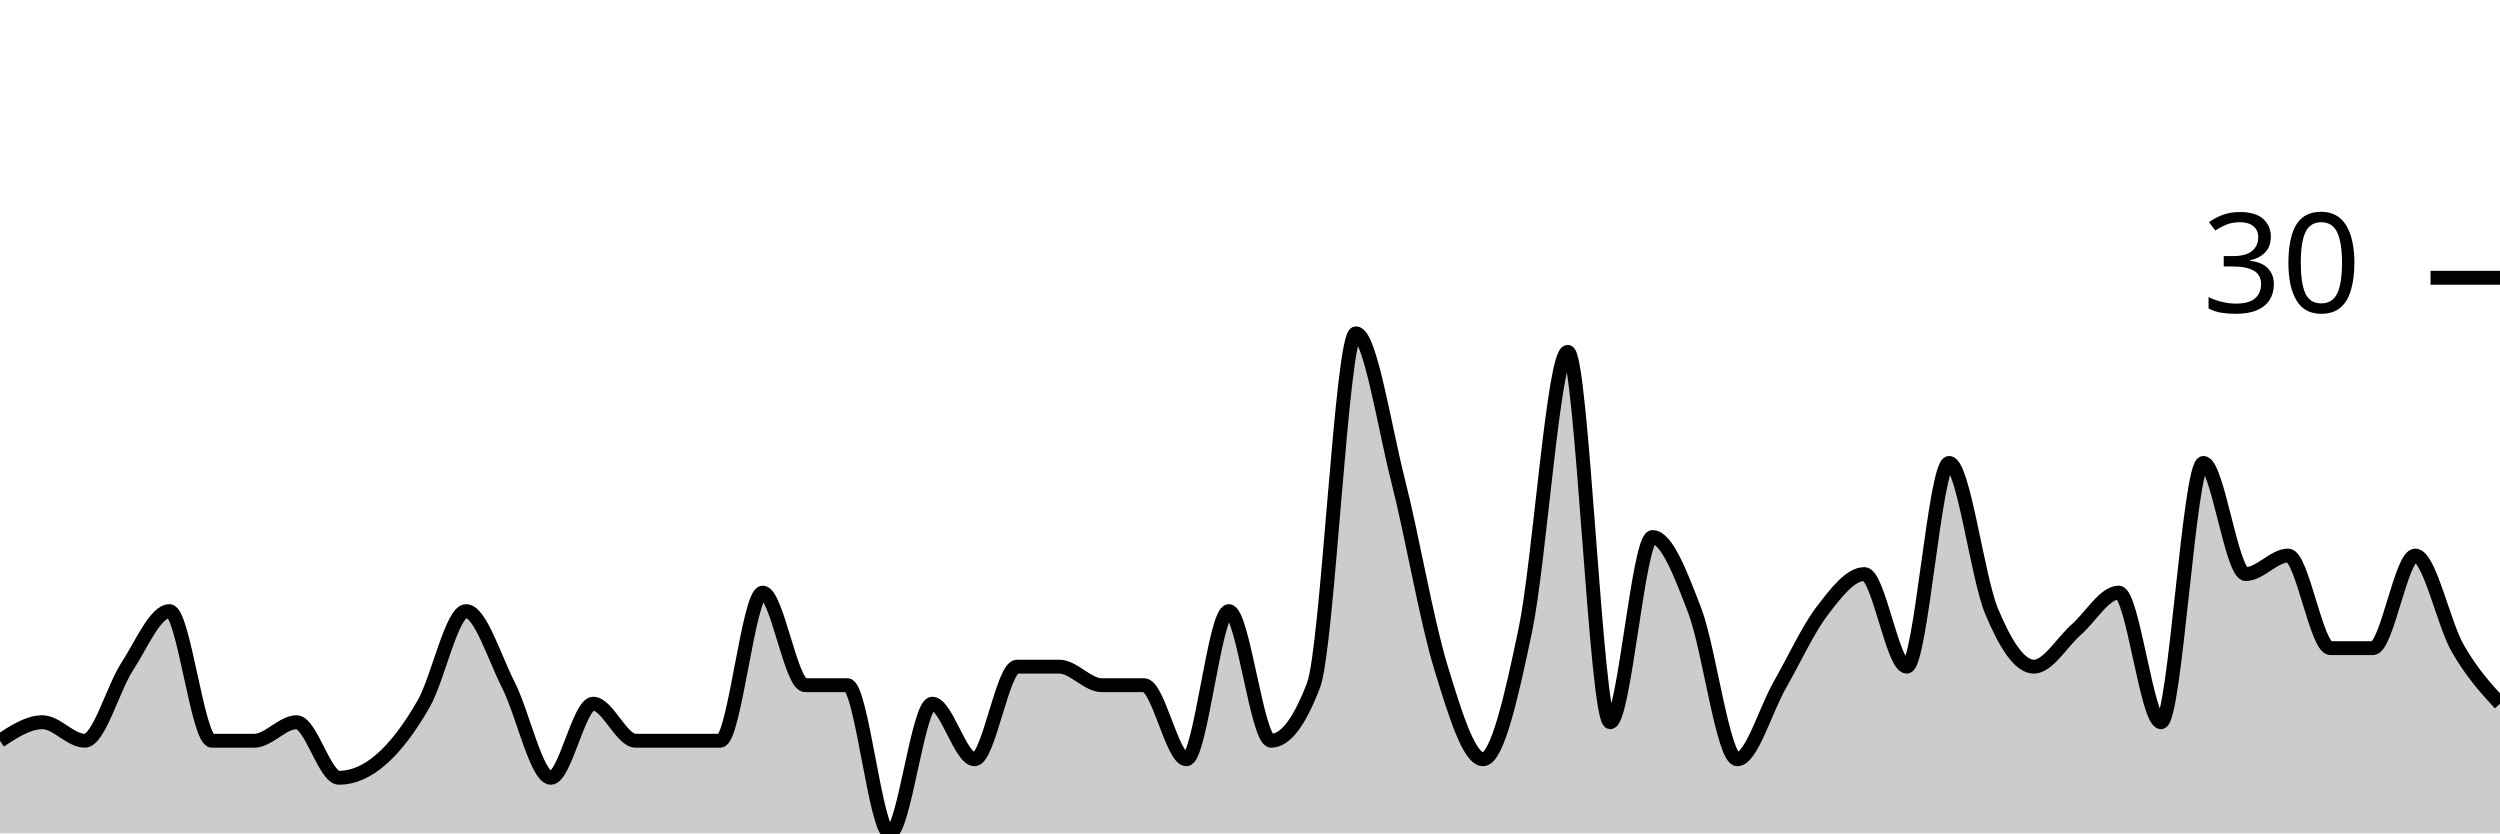
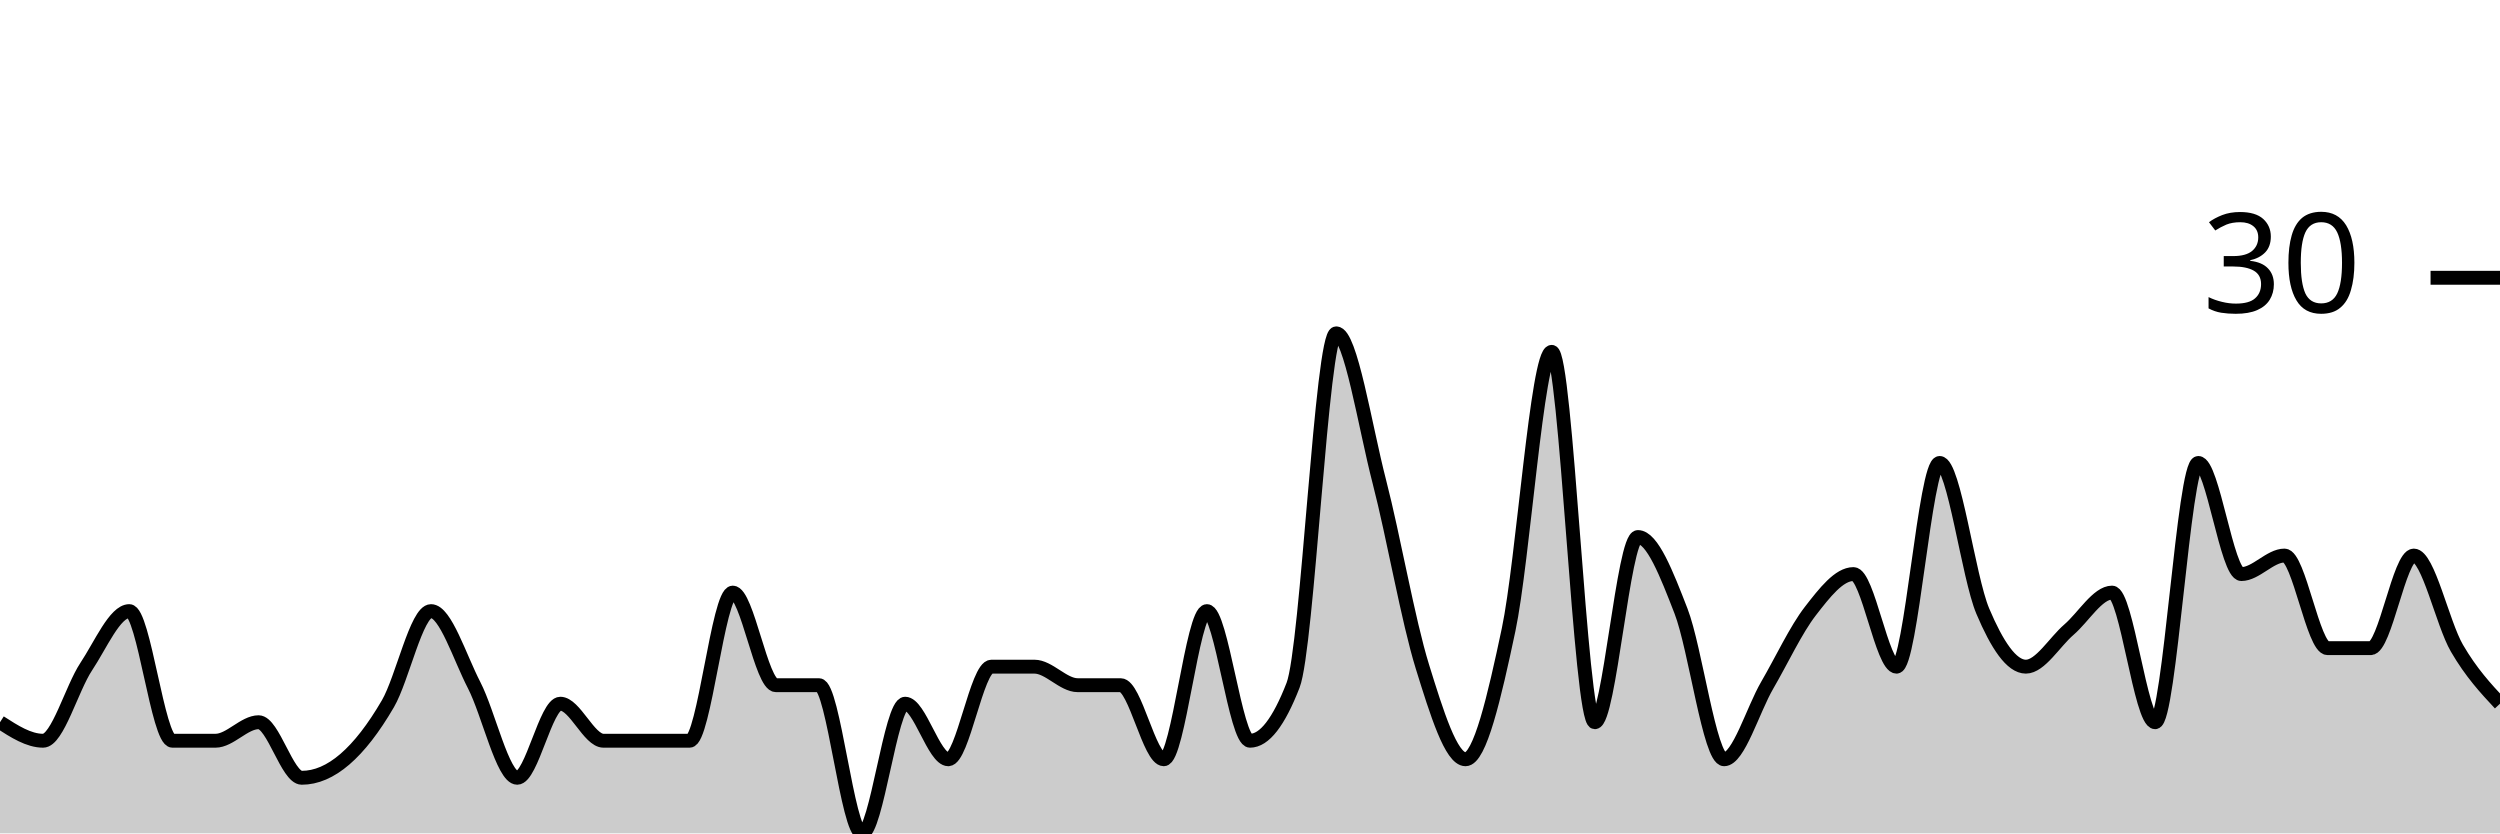
<svg xmlns="http://www.w3.org/2000/svg" viewBox="0 0 180 60">
  <g transform="translate(0,20)">
-     <path class="area" fill="rgba(0, 0, 0, 0.2)" d="M0,33.333C1.017,32.667,2.034,32,3.051,32C4.068,32,5.085,33.333,6.102,33.333C7.119,33.333,8.136,29.556,9.153,28C10.169,26.444,11.186,24,12.203,24C13.22,24,14.237,33.333,15.254,33.333C16.271,33.333,17.288,33.333,18.305,33.333C19.322,33.333,20.339,32,21.356,32C22.373,32,23.39,36,24.407,36C25.424,36,26.441,35.556,27.458,34.667C28.475,33.778,29.492,32.444,30.508,30.667C31.525,28.889,32.542,24,33.559,24C34.576,24,35.593,27.333,36.61,29.333C37.627,31.333,38.644,36,39.661,36C40.678,36,41.695,30.667,42.712,30.667C43.729,30.667,44.746,33.333,45.763,33.333C46.78,33.333,47.797,33.333,48.814,33.333C49.831,33.333,50.847,33.333,51.864,33.333C52.881,33.333,53.898,22.667,54.915,22.667C55.932,22.667,56.949,29.333,57.966,29.333C58.983,29.333,60,29.333,61.017,29.333C62.034,29.333,63.051,40,64.068,40C65.085,40,66.102,30.667,67.119,30.667C68.136,30.667,69.153,34.667,70.169,34.667C71.186,34.667,72.203,28,73.22,28C74.237,28,75.254,28,76.271,28C77.288,28,78.305,29.333,79.322,29.333C80.339,29.333,81.356,29.333,82.373,29.333C83.39,29.333,84.407,34.667,85.424,34.667C86.441,34.667,87.458,24,88.475,24C89.492,24,90.508,33.333,91.525,33.333C92.542,33.333,93.559,32,94.576,29.333C95.593,26.667,96.61,4,97.627,4C98.644,4,99.661,10.667,100.678,14.667C101.695,18.667,102.712,24.667,103.729,28C104.746,31.333,105.763,34.667,106.78,34.667C107.797,34.667,108.814,30.222,109.831,25.333C110.847,20.444,111.864,5.333,112.881,5.333C113.898,5.333,114.915,32,115.932,32C116.949,32,117.966,18.667,118.983,18.667C120,18.667,121.017,21.333,122.034,24C123.051,26.667,124.068,34.667,125.085,34.667C126.102,34.667,127.119,31.111,128.136,29.333C129.153,27.556,130.169,25.333,131.186,24C132.203,22.667,133.22,21.333,134.237,21.333C135.254,21.333,136.271,28,137.288,28C138.305,28,139.322,13.333,140.339,13.333C141.356,13.333,142.373,21.556,143.39,24C144.407,26.444,145.424,28,146.441,28C147.458,28,148.475,26.222,149.492,25.333C150.508,24.444,151.525,22.667,152.542,22.667C153.559,22.667,154.576,32,155.593,32C156.61,32,157.627,13.333,158.644,13.333C159.661,13.333,160.678,21.333,161.695,21.333C162.712,21.333,163.729,20,164.746,20C165.763,20,166.78,26.667,167.797,26.667C168.814,26.667,169.831,26.667,170.847,26.667C171.864,26.667,172.881,20,173.898,20C174.915,20,175.932,24.889,176.949,26.667C177.966,28.444,178.983,29.556,180,30.667L180,40C178.983,40,177.966,40,176.949,40C175.932,40,174.915,40,173.898,40C172.881,40,171.864,40,170.847,40C169.831,40,168.814,40,167.797,40C166.78,40,165.763,40,164.746,40C163.729,40,162.712,40,161.695,40C160.678,40,159.661,40,158.644,40C157.627,40,156.61,40,155.593,40C154.576,40,153.559,40,152.542,40C151.525,40,150.508,40,149.492,40C148.475,40,147.458,40,146.441,40C145.424,40,144.407,40,143.39,40C142.373,40,141.356,40,140.339,40C139.322,40,138.305,40,137.288,40C136.271,40,135.254,40,134.237,40C133.22,40,132.203,40,131.186,40C130.169,40,129.153,40,128.136,40C127.119,40,126.102,40,125.085,40C124.068,40,123.051,40,122.034,40C121.017,40,120,40,118.983,40C117.966,40,116.949,40,115.932,40C114.915,40,113.898,40,112.881,40C111.864,40,110.847,40,109.831,40C108.814,40,107.797,40,106.78,40C105.763,40,104.746,40,103.729,40C102.712,40,101.695,40,100.678,40C99.661,40,98.644,40,97.627,40C96.61,40,95.593,40,94.576,40C93.559,40,92.542,40,91.525,40C90.508,40,89.492,40,88.475,40C87.458,40,86.441,40,85.424,40C84.407,40,83.39,40,82.373,40C81.356,40,80.339,40,79.322,40C78.305,40,77.288,40,76.271,40C75.254,40,74.237,40,73.22,40C72.203,40,71.186,40,70.169,40C69.153,40,68.136,40,67.119,40C66.102,40,65.085,40,64.068,40C63.051,40,62.034,40,61.017,40C60,40,58.983,40,57.966,40C56.949,40,55.932,40,54.915,40C53.898,40,52.881,40,51.864,40C50.847,40,49.831,40,48.814,40C47.797,40,46.78,40,45.763,40C44.746,40,43.729,40,42.712,40C41.695,40,40.678,40,39.661,40C38.644,40,37.627,40,36.61,40C35.593,40,34.576,40,33.559,40C32.542,40,31.525,40,30.508,40C29.492,40,28.475,40,27.458,40C26.441,40,25.424,40,24.407,40C23.39,40,22.373,40,21.356,40C20.339,40,19.322,40,18.305,40C17.288,40,16.271,40,15.254,40C14.237,40,13.22,40,12.203,40C11.186,40,10.169,40,9.153,40C8.136,40,7.119,40,6.102,40C5.085,40,4.068,40,3.051,40C2.034,40,1.017,40,0,40Z" />
-     <path class="line" stroke="black" fill="none" d="M0,33.333C1.017,32.667,2.034,32,3.051,32C4.068,32,5.085,33.333,6.102,33.333C7.119,33.333,8.136,29.556,9.153,28C10.169,26.444,11.186,24,12.203,24C13.22,24,14.237,33.333,15.254,33.333C16.271,33.333,17.288,33.333,18.305,33.333C19.322,33.333,20.339,32,21.356,32C22.373,32,23.39,36,24.407,36C25.424,36,26.441,35.556,27.458,34.667C28.475,33.778,29.492,32.444,30.508,30.667C31.525,28.889,32.542,24,33.559,24C34.576,24,35.593,27.333,36.61,29.333C37.627,31.333,38.644,36,39.661,36C40.678,36,41.695,30.667,42.712,30.667C43.729,30.667,44.746,33.333,45.763,33.333C46.78,33.333,47.797,33.333,48.814,33.333C49.831,33.333,50.847,33.333,51.864,33.333C52.881,33.333,53.898,22.667,54.915,22.667C55.932,22.667,56.949,29.333,57.966,29.333C58.983,29.333,60,29.333,61.017,29.333C62.034,29.333,63.051,40,64.068,40C65.085,40,66.102,30.667,67.119,30.667C68.136,30.667,69.153,34.667,70.169,34.667C71.186,34.667,72.203,28,73.22,28C74.237,28,75.254,28,76.271,28C77.288,28,78.305,29.333,79.322,29.333C80.339,29.333,81.356,29.333,82.373,29.333C83.39,29.333,84.407,34.667,85.424,34.667C86.441,34.667,87.458,24,88.475,24C89.492,24,90.508,33.333,91.525,33.333C92.542,33.333,93.559,32,94.576,29.333C95.593,26.667,96.61,4,97.627,4C98.644,4,99.661,10.667,100.678,14.667C101.695,18.667,102.712,24.667,103.729,28C104.746,31.333,105.763,34.667,106.78,34.667C107.797,34.667,108.814,30.222,109.831,25.333C110.847,20.444,111.864,5.333,112.881,5.333C113.898,5.333,114.915,32,115.932,32C116.949,32,117.966,18.667,118.983,18.667C120,18.667,121.017,21.333,122.034,24C123.051,26.667,124.068,34.667,125.085,34.667C126.102,34.667,127.119,31.111,128.136,29.333C129.153,27.556,130.169,25.333,131.186,24C132.203,22.667,133.22,21.333,134.237,21.333C135.254,21.333,136.271,28,137.288,28C138.305,28,139.322,13.333,140.339,13.333C141.356,13.333,142.373,21.556,143.39,24C144.407,26.444,145.424,28,146.441,28C147.458,28,148.475,26.222,149.492,25.333C150.508,24.444,151.525,22.667,152.542,22.667C153.559,22.667,154.576,32,155.593,32C156.61,32,157.627,13.333,158.644,13.333C159.661,13.333,160.678,21.333,161.695,21.333C162.712,21.333,163.729,20,164.746,20C165.763,20,166.78,26.667,167.797,26.667C168.814,26.667,169.831,26.667,170.847,26.667C171.864,26.667,172.881,20,173.898,20C174.915,20,175.932,24.889,176.949,26.667C177.966,28.444,178.983,29.556,180,30.667" />
+     <path class="area" fill="rgba(0, 0, 0, 0.2)" d="M0,32C1.034,32.667,2.069,33.333,3.103,33.333C4.138,33.333,5.172,29.556,6.207,28C7.241,26.444,8.276,24,9.31,24C10.345,24,11.379,33.333,12.414,33.333C13.448,33.333,14.483,33.333,15.517,33.333C16.552,33.333,17.586,32,18.621,32C19.655,32,20.69,36,21.724,36C22.759,36,23.793,35.556,24.828,34.667C25.862,33.778,26.897,32.444,27.931,30.667C28.966,28.889,30,24,31.034,24C32.069,24,33.103,27.333,34.138,29.333C35.172,31.333,36.207,36,37.241,36C38.276,36,39.31,30.667,40.345,30.667C41.379,30.667,42.414,33.333,43.448,33.333C44.483,33.333,45.517,33.333,46.552,33.333C47.586,33.333,48.621,33.333,49.655,33.333C50.69,33.333,51.724,22.667,52.759,22.667C53.793,22.667,54.828,29.333,55.862,29.333C56.897,29.333,57.931,29.333,58.966,29.333C60,29.333,61.034,40,62.069,40C63.103,40,64.138,30.667,65.172,30.667C66.207,30.667,67.241,34.667,68.276,34.667C69.31,34.667,70.345,28,71.379,28C72.414,28,73.448,28,74.483,28C75.517,28,76.552,29.333,77.586,29.333C78.621,29.333,79.655,29.333,80.69,29.333C81.724,29.333,82.759,34.667,83.793,34.667C84.828,34.667,85.862,24,86.897,24C87.931,24,88.966,33.333,90,33.333C91.034,33.333,92.069,32,93.103,29.333C94.138,26.667,95.172,4,96.207,4C97.241,4,98.276,10.667,99.31,14.667C100.345,18.667,101.379,24.667,102.414,28C103.448,31.333,104.483,34.667,105.517,34.667C106.552,34.667,107.586,30.222,108.621,25.333C109.655,20.444,110.69,5.333,111.724,5.333C112.759,5.333,113.793,32,114.828,32C115.862,32,116.897,18.667,117.931,18.667C118.966,18.667,120,21.333,121.034,24C122.069,26.667,123.103,34.667,124.138,34.667C125.172,34.667,126.207,31.111,127.241,29.333C128.276,27.556,129.31,25.333,130.345,24C131.379,22.667,132.414,21.333,133.448,21.333C134.483,21.333,135.517,28,136.552,28C137.586,28,138.621,13.333,139.655,13.333C140.69,13.333,141.724,21.556,142.759,24C143.793,26.444,144.828,28,145.862,28C146.897,28,147.931,26.222,148.966,25.333C150,24.444,151.034,22.667,152.069,22.667C153.103,22.667,154.138,32,155.172,32C156.207,32,157.241,13.333,158.276,13.333C159.31,13.333,160.345,21.333,161.379,21.333C162.414,21.333,163.448,20,164.483,20C165.517,20,166.552,26.667,167.586,26.667C168.621,26.667,169.655,26.667,170.69,26.667C171.724,26.667,172.759,20,173.793,20C174.828,20,175.862,24.889,176.897,26.667C177.931,28.444,178.966,29.556,180,30.667L180,40C178.966,40,177.931,40,176.897,40C175.862,40,174.828,40,173.793,40C172.759,40,171.724,40,170.69,40C169.655,40,168.621,40,167.586,40C166.552,40,165.517,40,164.483,40C163.448,40,162.414,40,161.379,40C160.345,40,159.31,40,158.276,40C157.241,40,156.207,40,155.172,40C154.138,40,153.103,40,152.069,40C151.034,40,150,40,148.966,40C147.931,40,146.897,40,145.862,40C144.828,40,143.793,40,142.759,40C141.724,40,140.69,40,139.655,40C138.621,40,137.586,40,136.552,40C135.517,40,134.483,40,133.448,40C132.414,40,131.379,40,130.345,40C129.31,40,128.276,40,127.241,40C126.207,40,125.172,40,124.138,40C123.103,40,122.069,40,121.034,40C120,40,118.966,40,117.931,40C116.897,40,115.862,40,114.828,40C113.793,40,112.759,40,111.724,40C110.69,40,109.655,40,108.621,40C107.586,40,106.552,40,105.517,40C104.483,40,103.448,40,102.414,40C101.379,40,100.345,40,99.31,40C98.276,40,97.241,40,96.207,40C95.172,40,94.138,40,93.103,40C92.069,40,91.034,40,90,40C88.966,40,87.931,40,86.897,40C85.862,40,84.828,40,83.793,40C82.759,40,81.724,40,80.69,40C79.655,40,78.621,40,77.586,40C76.552,40,75.517,40,74.483,40C73.448,40,72.414,40,71.379,40C70.345,40,69.31,40,68.276,40C67.241,40,66.207,40,65.172,40C64.138,40,63.103,40,62.069,40C61.034,40,60,40,58.966,40C57.931,40,56.897,40,55.862,40C54.828,40,53.793,40,52.759,40C51.724,40,50.69,40,49.655,40C48.621,40,47.586,40,46.552,40C45.517,40,44.483,40,43.448,40C42.414,40,41.379,40,40.345,40C39.31,40,38.276,40,37.241,40C36.207,40,35.172,40,34.138,40C33.103,40,32.069,40,31.034,40C30,40,28.966,40,27.931,40C26.897,40,25.862,40,24.828,40C23.793,40,22.759,40,21.724,40C20.69,40,19.655,40,18.621,40C17.586,40,16.552,40,15.517,40C14.483,40,13.448,40,12.414,40C11.379,40,10.345,40,9.31,40C8.276,40,7.241,40,6.207,40C5.172,40,4.138,40,3.103,40C2.069,40,1.034,40,0,40Z" />
+     <path class="line" stroke="black" fill="none" d="M0,32C1.034,32.667,2.069,33.333,3.103,33.333C4.138,33.333,5.172,29.556,6.207,28C7.241,26.444,8.276,24,9.31,24C10.345,24,11.379,33.333,12.414,33.333C13.448,33.333,14.483,33.333,15.517,33.333C16.552,33.333,17.586,32,18.621,32C19.655,32,20.69,36,21.724,36C22.759,36,23.793,35.556,24.828,34.667C25.862,33.778,26.897,32.444,27.931,30.667C28.966,28.889,30,24,31.034,24C32.069,24,33.103,27.333,34.138,29.333C35.172,31.333,36.207,36,37.241,36C38.276,36,39.31,30.667,40.345,30.667C41.379,30.667,42.414,33.333,43.448,33.333C44.483,33.333,45.517,33.333,46.552,33.333C47.586,33.333,48.621,33.333,49.655,33.333C50.69,33.333,51.724,22.667,52.759,22.667C53.793,22.667,54.828,29.333,55.862,29.333C56.897,29.333,57.931,29.333,58.966,29.333C60,29.333,61.034,40,62.069,40C63.103,40,64.138,30.667,65.172,30.667C66.207,30.667,67.241,34.667,68.276,34.667C69.31,34.667,70.345,28,71.379,28C72.414,28,73.448,28,74.483,28C75.517,28,76.552,29.333,77.586,29.333C78.621,29.333,79.655,29.333,80.69,29.333C81.724,29.333,82.759,34.667,83.793,34.667C84.828,34.667,85.862,24,86.897,24C87.931,24,88.966,33.333,90,33.333C91.034,33.333,92.069,32,93.103,29.333C94.138,26.667,95.172,4,96.207,4C97.241,4,98.276,10.667,99.31,14.667C100.345,18.667,101.379,24.667,102.414,28C103.448,31.333,104.483,34.667,105.517,34.667C106.552,34.667,107.586,30.222,108.621,25.333C109.655,20.444,110.69,5.333,111.724,5.333C112.759,5.333,113.793,32,114.828,32C115.862,32,116.897,18.667,117.931,18.667C118.966,18.667,120,21.333,121.034,24C122.069,26.667,123.103,34.667,124.138,34.667C125.172,34.667,126.207,31.111,127.241,29.333C128.276,27.556,129.31,25.333,130.345,24C131.379,22.667,132.414,21.333,133.448,21.333C134.483,21.333,135.517,28,136.552,28C137.586,28,138.621,13.333,139.655,13.333C140.69,13.333,141.724,21.556,142.759,24C143.793,26.444,144.828,28,145.862,28C146.897,28,147.931,26.222,148.966,25.333C150,24.444,151.034,22.667,152.069,22.667C153.103,22.667,154.138,32,155.172,32C156.207,32,157.241,13.333,158.276,13.333C159.31,13.333,160.345,21.333,161.379,21.333C162.414,21.333,163.448,20,164.483,20C165.517,20,166.552,26.667,167.586,26.667C168.621,26.667,169.655,26.667,170.69,26.667C171.724,26.667,172.759,20,173.793,20C174.828,20,175.862,24.889,176.897,26.667C177.931,28.444,178.966,29.556,180,30.667" />
    <path class="axis-ceiling" stroke-width="1" stroke="black" fill="none" d="M175,0L180,0" />
    <text class="axis-ceiling-label" font-family="sans-serif" text-anchor="end" font-size="10px" x="170" y="2.5">30</text>
  </g>
</svg>
